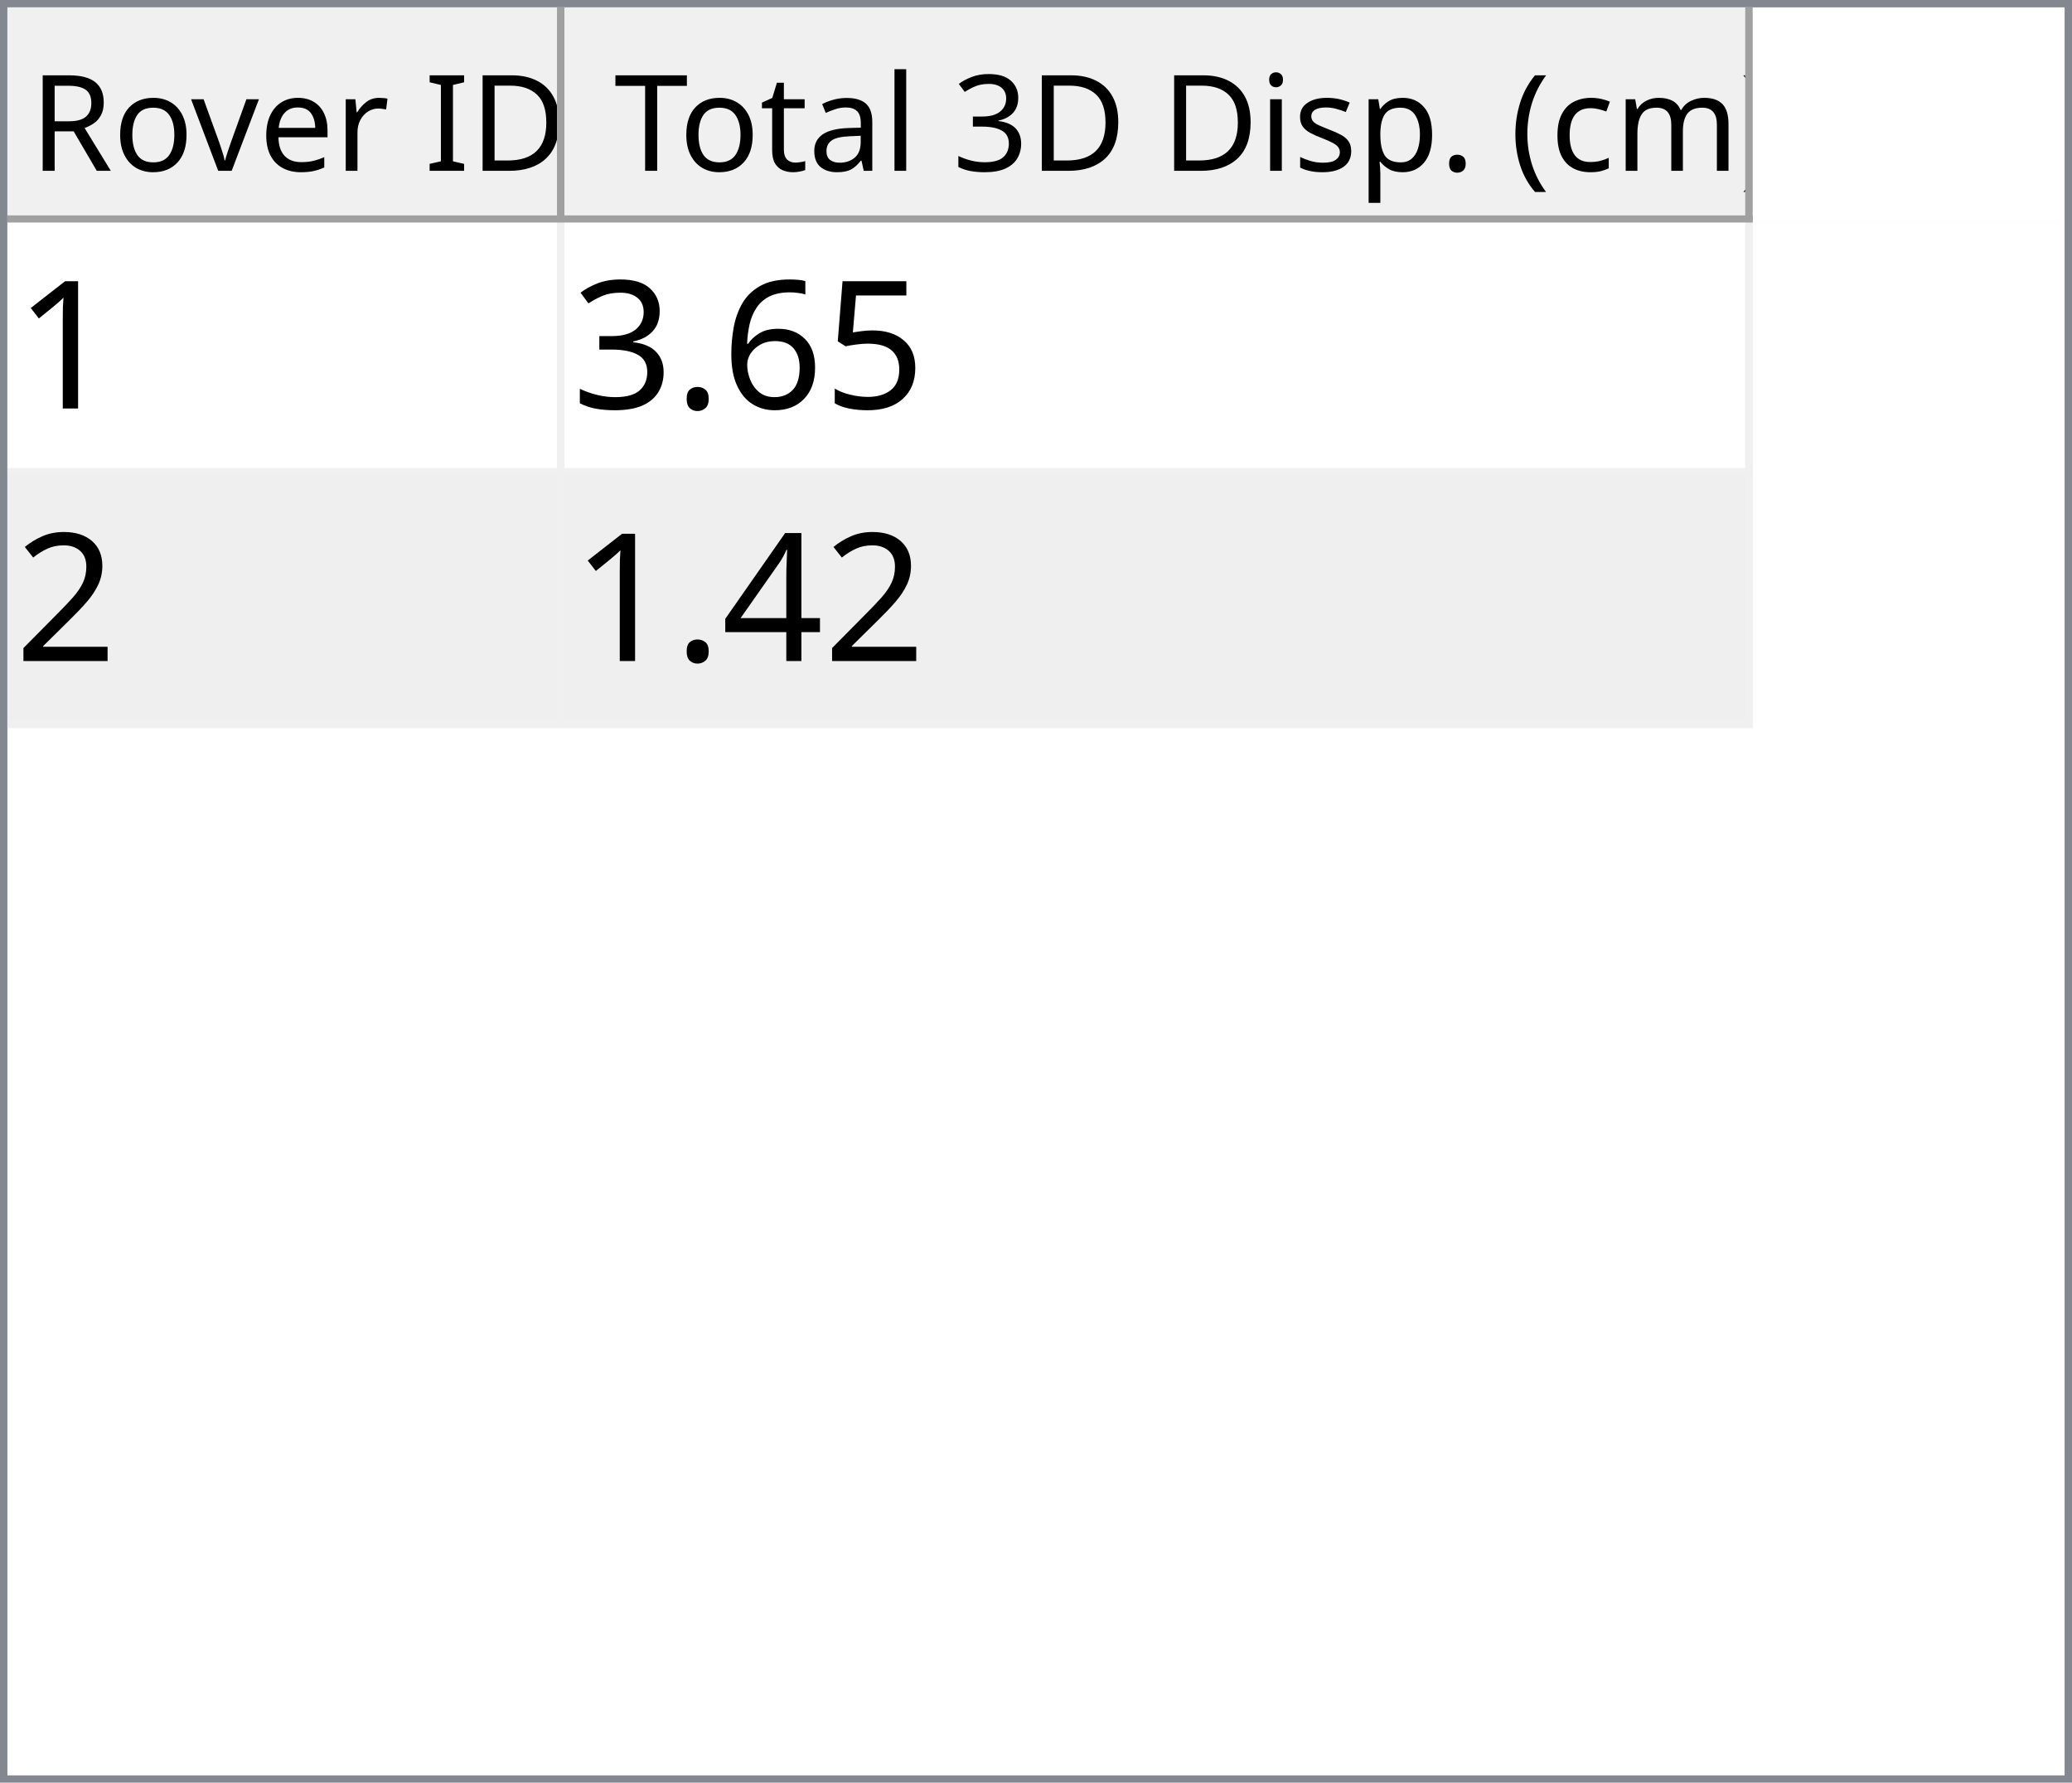
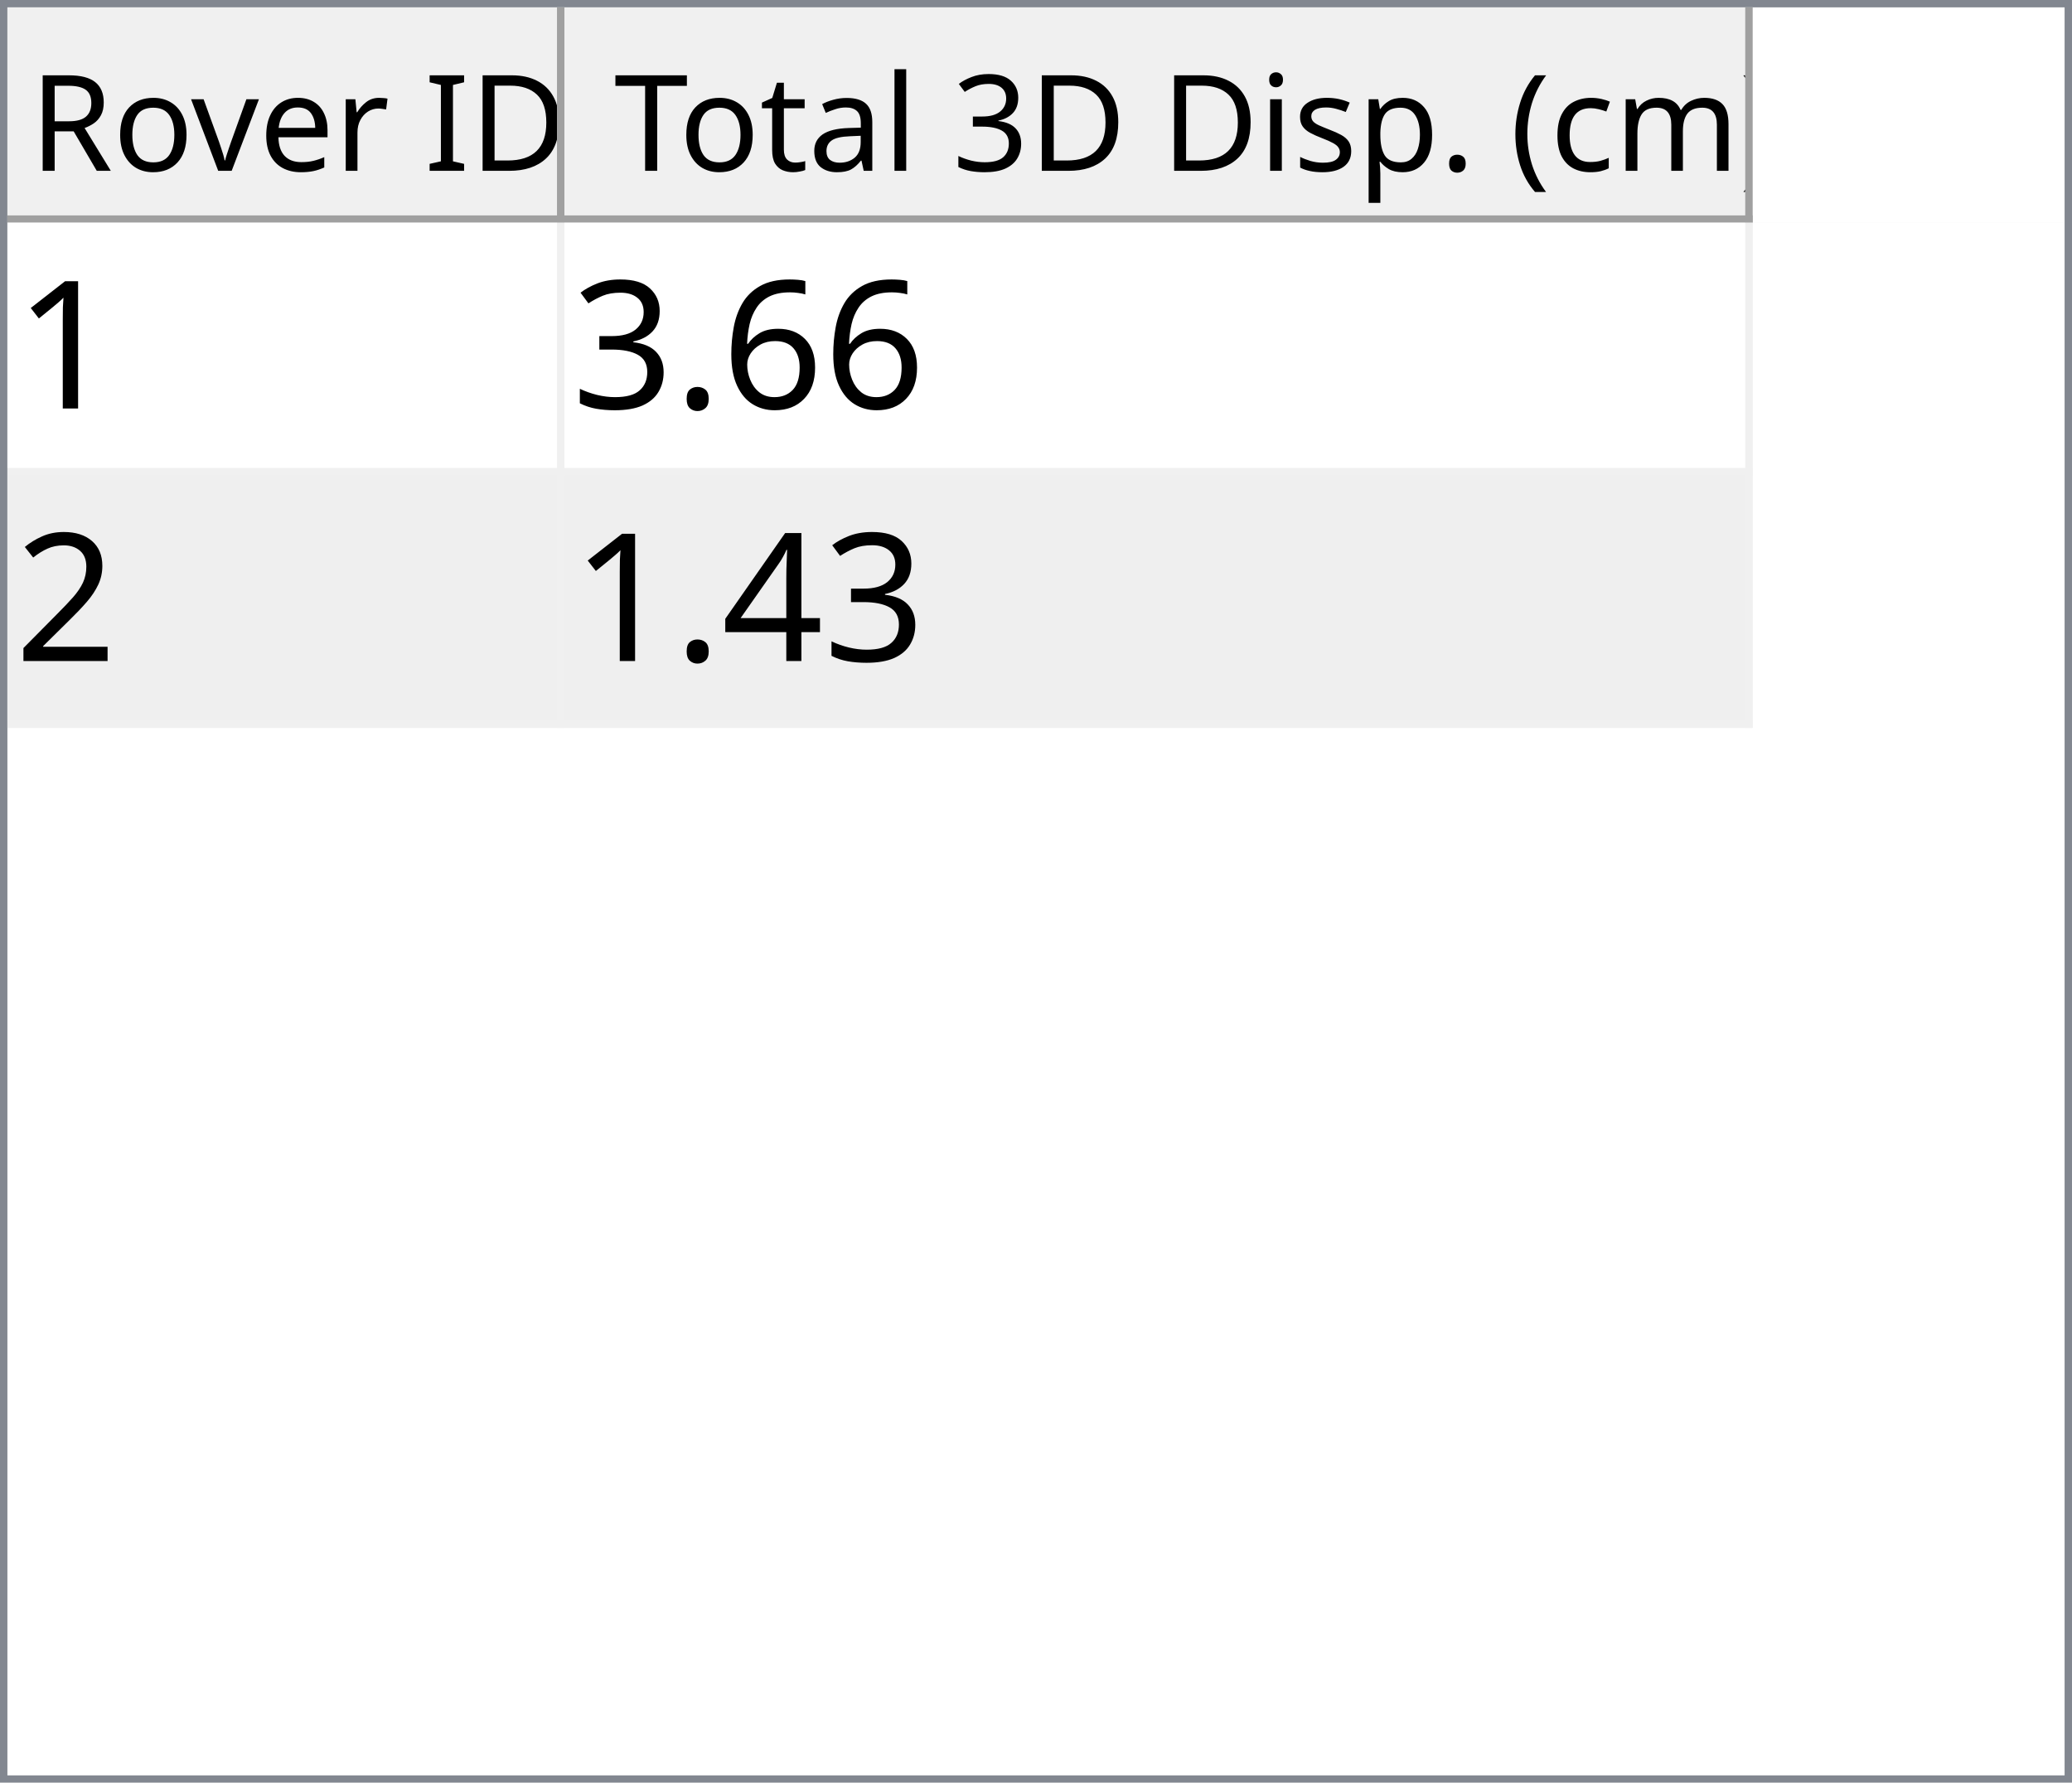
<svg xmlns="http://www.w3.org/2000/svg" style="fill-opacity:1; color-rendering:auto; color-interpolation:auto; text-rendering:auto; stroke:black; stroke-linecap:square; stroke-miterlimit:10; shape-rendering:auto; stroke-opacity:1; fill:black; stroke-dasharray:none; font-weight:normal; stroke-width:1; font-family:'Dialog'; font-style:normal; stroke-linejoin:miter; font-size:12px; stroke-dashoffset:0; image-rendering:auto;" width="279" height="240">
  <defs id="genericDefs" />
  <g>
    <defs id="defs1">
      <clipPath clipPathUnits="userSpaceOnUse" id="clipPath1">
        <path d="M0 0 L279 0 L279 240 L0 240 L0 0 Z" />
      </clipPath>
      <clipPath clipPathUnits="userSpaceOnUse" id="clipPath2">
        <path d="M0 0 L0 240 L279 240 L279 0 Z" />
      </clipPath>
      <clipPath clipPathUnits="userSpaceOnUse" id="clipPath3">
        <path d="M0 0 L0 29 L277 29 L277 0 Z" />
      </clipPath>
      <clipPath clipPathUnits="userSpaceOnUse" id="clipPath4">
        <path d="M0 0 L0 29 L75 29 L75 0 Z" />
      </clipPath>
      <clipPath clipPathUnits="userSpaceOnUse" id="clipPath5">
        <path d="M1 1 L1 28 L74 28 L74 1 Z" />
      </clipPath>
      <clipPath clipPathUnits="userSpaceOnUse" id="clipPath6">
        <path d="M0 0 L0 27 L73 27 L73 0 Z" />
      </clipPath>
      <clipPath clipPathUnits="userSpaceOnUse" id="clipPath7">
        <path d="M-0.5 -0.5 L-0.5 28.5 L74.5 28.5 L74.5 -0.5 Z" />
      </clipPath>
      <clipPath clipPathUnits="userSpaceOnUse" id="clipPath8">
        <path d="M0 0 L0 29 L160 29 L160 0 Z" />
      </clipPath>
      <clipPath clipPathUnits="userSpaceOnUse" id="clipPath9">
        <path d="M1 1 L1 28 L159 28 L159 1 Z" />
      </clipPath>
      <clipPath clipPathUnits="userSpaceOnUse" id="clipPath10">
        <path d="M0 0 L0 27 L158 27 L158 0 Z" />
      </clipPath>
      <clipPath clipPathUnits="userSpaceOnUse" id="clipPath11">
        <path d="M-0.5 -0.5 L-0.5 28.5 L159.5 28.5 L159.5 -0.5 Z" />
      </clipPath>
      <clipPath clipPathUnits="userSpaceOnUse" id="clipPath12">
        <path d="M0 0 L0 209 L277 209 L277 0 Z" />
      </clipPath>
      <clipPath clipPathUnits="userSpaceOnUse" id="clipPath13">
        <path d="M0 0 L0 68 L235 68 L235 0 Z" />
      </clipPath>
      <clipPath clipPathUnits="userSpaceOnUse" id="clipPath14">
        <path d="M-0.5 -0.5 L-0.5 67.5 L234.5 67.5 L234.5 -0.5 Z" />
      </clipPath>
      <clipPath clipPathUnits="userSpaceOnUse" id="clipPath15">
        <path d="M0 0 L0 33 L74 33 L74 0 Z" />
      </clipPath>
      <clipPath clipPathUnits="userSpaceOnUse" id="clipPath16">
        <path d="M0 0 L0 33 L159 33 L159 0 Z" />
      </clipPath>
      <font horiz-adv-x="64.551" id="font1">
        <font-face ascent="107.91" descent="25.098" units-per-em="100" style="font-style:normal; font-family:Segoe UI; font-weight:normal;" />
        <missing-glyph horiz-adv-x="64.551" d="M8.109 0 L8.109 68.266 L56.453 68.266 L56.453 0 L8.109 0 ZM15.328 7.234 L49.219 7.234 L49.219 61.031 L15.328 61.031 L15.328 7.234 Z" />
        <glyph unicode="D" horiz-adv-x="70.117" d="M9.188 0 L9.188 70.016 L28.516 70.016 Q65.531 70.016 65.531 35.891 Q65.531 19.672 55.25 9.836 Q44.969 0 27.734 0 L9.188 0 ZM17.391 62.594 L17.391 7.422 L27.828 7.422 Q41.609 7.422 49.273 14.797 Q56.938 22.172 56.938 35.688 Q56.938 62.594 28.328 62.594 L17.391 62.594 Z" />
        <glyph unicode="I" horiz-adv-x="26.611" d="M17.391 0 L9.188 0 L9.188 70.016 L17.391 70.016 L17.391 0 Z" />
        <glyph unicode=" " horiz-adv-x="27.393" d="" />
        <glyph unicode="r" horiz-adv-x="34.766" d="M34.188 41.891 Q32.078 43.5 28.125 43.5 Q23 43.5 19.555 38.672 Q16.109 33.844 16.109 25.484 L16.109 0 L8.109 0 L8.109 50 L16.109 50 L16.109 39.703 L16.312 39.703 Q18.016 44.969 21.531 47.922 Q25.047 50.875 29.391 50.875 Q32.516 50.875 34.188 50.203 L34.188 41.891 Z" />
        <glyph unicode="e" horiz-adv-x="52.295" d="M48.297 23 L12.984 23 Q13.188 14.656 17.484 10.109 Q21.781 5.562 29.297 5.562 Q37.75 5.562 44.828 11.141 L44.828 3.609 Q38.234 -1.172 27.391 -1.172 Q16.797 -1.172 10.742 5.641 Q4.688 12.453 4.688 24.812 Q4.688 36.469 11.305 43.82 Q17.922 51.172 27.734 51.172 Q37.547 51.172 42.922 44.828 Q48.297 38.484 48.297 27.203 L48.297 23 ZM40.094 29.781 Q40.047 36.719 36.75 40.578 Q33.453 44.438 27.594 44.438 Q21.922 44.438 17.969 40.383 Q14.016 36.328 13.094 29.781 L40.094 29.781 Z" />
        <glyph unicode="v" horiz-adv-x="47.9" d="M47.406 50 L27.484 0 L19.625 0 L0.688 50 L9.469 50 L22.172 13.672 Q23.578 9.672 23.922 6.688 L24.125 6.688 Q24.609 10.453 25.688 13.484 L38.969 50 L47.406 50 Z" />
        <glyph unicode="o" horiz-adv-x="58.594" d="M29 -1.172 Q17.922 -1.172 11.305 5.836 Q4.688 12.844 4.688 24.422 Q4.688 37.016 11.57 44.094 Q18.453 51.172 30.172 51.172 Q41.359 51.172 47.633 44.289 Q53.906 37.406 53.906 25.203 Q53.906 13.234 47.141 6.031 Q40.375 -1.172 29 -1.172 ZM29.594 44.438 Q21.875 44.438 17.383 39.188 Q12.891 33.938 12.891 24.703 Q12.891 15.828 17.43 10.695 Q21.969 5.562 29.594 5.562 Q37.359 5.562 41.531 10.594 Q45.703 15.625 45.703 24.906 Q45.703 34.281 41.531 39.359 Q37.359 44.438 29.594 44.438 Z" />
        <glyph unicode="R" horiz-adv-x="59.814" d="M59.375 0 L49.609 0 L37.891 19.625 Q36.281 22.359 34.766 24.289 Q33.25 26.219 31.664 27.438 Q30.078 28.656 28.25 29.219 Q26.422 29.781 24.125 29.781 L17.391 29.781 L17.391 0 L9.188 0 L9.188 70.016 L30.078 70.016 Q34.672 70.016 38.555 68.867 Q42.438 67.719 45.289 65.375 Q48.141 63.031 49.758 59.547 Q51.375 56.062 51.375 51.375 Q51.375 47.703 50.273 44.656 Q49.172 41.609 47.148 39.211 Q45.125 36.812 42.266 35.133 Q39.406 33.453 35.844 32.516 L35.844 32.328 Q37.594 31.547 38.891 30.547 Q40.188 29.547 41.359 28.18 Q42.531 26.812 43.68 25.078 Q44.828 23.344 46.234 21.047 L59.375 0 ZM17.391 62.594 L17.391 37.203 L28.516 37.203 Q31.594 37.203 34.203 38.133 Q36.812 39.062 38.719 40.797 Q40.625 42.531 41.703 45.047 Q42.781 47.562 42.781 50.688 Q42.781 56.297 39.141 59.445 Q35.5 62.594 28.609 62.594 L17.391 62.594 Z" />
        <glyph unicode=")" horiz-adv-x="30.176" d="M8.297 -15.922 L1.172 -15.922 Q16.406 2.344 16.406 26.812 Q16.406 51.469 1.078 70.016 L8.297 70.016 Q23.531 52.156 23.531 26.703 Q23.531 1.375 8.297 -15.922 Z" />
        <glyph unicode="m" horiz-adv-x="86.133" d="M79.109 0 L71.094 0 L71.094 28.719 Q71.094 37.016 68.531 40.727 Q65.969 44.438 59.906 44.438 Q54.781 44.438 51.195 39.75 Q47.609 35.062 47.609 28.516 L47.609 0 L39.594 0 L39.594 29.688 Q39.594 44.438 28.219 44.438 Q22.953 44.438 19.531 40.016 Q16.109 35.594 16.109 28.516 L16.109 0 L8.109 0 L8.109 50 L16.109 50 L16.109 42.094 L16.312 42.094 Q21.625 51.172 31.844 51.172 Q36.969 51.172 40.773 48.312 Q44.578 45.453 46 40.828 Q51.562 51.172 62.594 51.172 Q79.109 51.172 79.109 30.812 L79.109 0 Z" />
        <glyph unicode="c" horiz-adv-x="46.191" d="M42.188 2.297 Q36.422 -1.172 28.516 -1.172 Q17.828 -1.172 11.258 5.789 Q4.688 12.75 4.688 23.828 Q4.688 36.188 11.766 43.68 Q18.844 51.172 30.672 51.172 Q37.25 51.172 42.281 48.734 L42.281 40.531 Q36.719 44.438 30.375 44.438 Q22.703 44.438 17.797 38.945 Q12.891 33.453 12.891 24.516 Q12.891 15.719 17.508 10.641 Q22.125 5.562 29.891 5.562 Q36.422 5.562 42.188 9.906 L42.188 2.297 Z" />
        <glyph unicode="(" horiz-adv-x="30.176" d="M29.109 -15.922 L21.969 -15.922 Q6.844 1.375 6.844 26.703 Q6.844 52.156 21.969 70.016 L29.203 70.016 Q13.875 51.469 13.875 26.812 Q13.875 2.344 29.109 -15.922 Z" />
        <glyph unicode="." horiz-adv-x="21.68" d="M10.891 -1.078 Q8.641 -1.078 7.055 0.539 Q5.469 2.156 5.469 4.391 Q5.469 6.641 7.055 8.273 Q8.641 9.906 10.891 9.906 Q13.188 9.906 14.797 8.273 Q16.406 6.641 16.406 4.391 Q16.406 2.156 14.797 0.539 Q13.188 -1.078 10.891 -1.078 Z" />
        <glyph unicode="p" horiz-adv-x="58.789" d="M16.312 7.234 L16.109 7.234 L16.109 -23 L8.109 -23 L8.109 50 L16.109 50 L16.109 41.219 L16.312 41.219 Q22.219 51.172 33.594 51.172 Q43.266 51.172 48.688 44.461 Q54.109 37.75 54.109 26.469 Q54.109 13.922 48 6.375 Q41.891 -1.172 31.297 -1.172 Q21.578 -1.172 16.312 7.234 ZM16.109 27.391 L16.109 20.406 Q16.109 14.203 20.141 9.883 Q24.172 5.562 30.375 5.562 Q37.641 5.562 41.773 11.133 Q45.906 16.703 45.906 26.609 Q45.906 34.969 42.047 39.703 Q38.188 44.438 31.594 44.438 Q24.609 44.438 20.359 39.578 Q16.109 34.719 16.109 27.391 Z" />
        <glyph unicode="s" horiz-adv-x="42.432" d="M5.078 1.812 L5.078 10.406 Q11.625 5.562 19.484 5.562 Q30.031 5.562 30.031 12.594 Q30.031 14.594 29.125 15.992 Q28.219 17.391 26.68 18.461 Q25.141 19.531 23.07 20.383 Q21 21.234 18.609 22.172 Q15.281 23.484 12.766 24.828 Q10.25 26.172 8.57 27.859 Q6.891 29.547 6.031 31.695 Q5.172 33.844 5.172 36.719 Q5.172 40.234 6.789 42.945 Q8.406 45.656 11.086 47.484 Q13.766 49.312 17.211 50.242 Q20.656 51.172 24.312 51.172 Q30.812 51.172 35.938 48.922 L35.938 40.828 Q30.422 44.438 23.25 44.438 Q21 44.438 19.195 43.922 Q17.391 43.406 16.094 42.477 Q14.797 41.547 14.086 40.258 Q13.375 38.969 13.375 37.406 Q13.375 35.453 14.086 34.133 Q14.797 32.812 16.164 31.789 Q17.531 30.766 19.484 29.938 Q21.438 29.109 23.922 28.125 Q27.25 26.859 29.883 25.516 Q32.516 24.172 34.375 22.484 Q36.234 20.797 37.234 18.602 Q38.234 16.406 38.234 13.375 Q38.234 9.672 36.602 6.938 Q34.969 4.203 32.234 2.398 Q29.5 0.594 25.93 -0.289 Q22.359 -1.172 18.453 -1.172 Q10.75 -1.172 5.078 1.812 Z" />
        <glyph unicode="i" horiz-adv-x="24.219" d="M12.203 62.703 Q10.062 62.703 8.547 64.164 Q7.031 65.625 7.031 67.875 Q7.031 70.125 8.547 71.609 Q10.062 73.094 12.203 73.094 Q14.406 73.094 15.945 71.609 Q17.484 70.125 17.484 67.875 Q17.484 65.719 15.945 64.211 Q14.406 62.703 12.203 62.703 ZM16.109 0 L8.109 0 L8.109 50 L16.109 50 L16.109 0 Z" />
        <glyph unicode="3" horiz-adv-x="53.906" d="M46.531 19.828 Q46.531 15.094 44.75 11.211 Q42.969 7.328 39.719 4.57 Q36.469 1.812 31.93 0.297 Q27.391 -1.219 21.922 -1.219 Q11.922 -1.219 6 2.594 L6 11.188 Q13.094 5.609 22.219 5.609 Q25.875 5.609 28.828 6.539 Q31.781 7.469 33.906 9.227 Q36.031 10.984 37.18 13.477 Q38.328 15.969 38.328 19.094 Q38.328 32.812 18.797 32.812 L12.984 32.812 L12.984 39.594 L18.5 39.594 Q35.797 39.594 35.797 52.484 Q35.797 64.406 22.609 64.406 Q15.188 64.406 8.688 59.422 L8.688 67.188 Q15.375 71.188 24.609 71.188 Q29 71.188 32.57 69.969 Q36.141 68.75 38.68 66.555 Q41.219 64.359 42.609 61.281 Q44 58.203 44 54.5 Q44 40.672 30.031 36.719 L30.031 36.531 Q33.594 36.141 36.625 34.797 Q39.656 33.453 41.852 31.305 Q44.047 29.156 45.289 26.25 Q46.531 23.344 46.531 19.828 Z" />
        <glyph unicode="l" horiz-adv-x="24.219" d="M16.109 0 L8.109 0 L8.109 74.031 L16.109 74.031 L16.109 0 Z" />
        <glyph unicode="a" horiz-adv-x="50.879" d="M43.891 0 L35.891 0 L35.891 7.812 L35.688 7.812 Q30.469 -1.172 20.312 -1.172 Q12.844 -1.172 8.617 2.781 Q4.391 6.734 4.391 13.281 Q4.391 27.297 20.906 29.594 L35.891 31.688 Q35.891 44.438 25.594 44.438 Q16.547 44.438 9.281 38.281 L9.281 46.484 Q16.656 51.172 26.266 51.172 Q43.891 51.172 43.891 32.516 L43.891 0 ZM35.891 25.297 L23.828 23.641 Q18.266 22.859 15.43 20.875 Q12.594 18.891 12.594 13.875 Q12.594 10.203 15.211 7.883 Q17.828 5.562 22.172 5.562 Q28.125 5.562 32.008 9.742 Q35.891 13.922 35.891 20.312 L35.891 25.297 Z" />
        <glyph unicode="t" horiz-adv-x="33.887" d="M31.297 0.484 Q28.469 -1.078 23.828 -1.078 Q10.688 -1.078 10.688 13.578 L10.688 43.172 L2.094 43.172 L2.094 50 L10.688 50 L10.688 62.203 L18.703 64.797 L18.703 50 L31.297 50 L31.297 43.172 L18.703 43.172 L18.703 14.984 Q18.703 9.969 20.414 7.82 Q22.125 5.672 26.078 5.672 Q29.109 5.672 31.297 7.328 L31.297 0.484 Z" />
        <glyph unicode="T" horiz-adv-x="52.393" d="M50.594 62.594 L30.375 62.594 L30.375 0 L22.172 0 L22.172 62.594 L2 62.594 L2 70.016 L50.594 70.016 L50.594 62.594 Z" />
      </font>
      <font horiz-adv-x="75.0" id="font2">
        <font-face ascent="100.537" descent="21.973" units-per-em="100" style="font-style:normal; font-family:sans-serif; font-weight:normal;" />
        <missing-glyph horiz-adv-x="75.0" d="M12.5 0 L12.5 62.5 L62.5 62.5 L62.5 0 L12.5 0 ZM14.062 1.562 L60.938 1.562 L60.938 60.938 L14.062 60.938 L14.062 1.562 Z" />
        <glyph unicode="1" horiz-adv-x="55.615" d="M37.25 0 L28.469 0 L28.469 56 Q25.297 52.984 20.141 49.953 Q14.984 46.922 10.891 45.406 L10.891 53.906 Q18.266 57.375 23.781 62.305 Q29.297 67.234 31.594 71.875 L37.25 71.875 L37.25 0 Z" />
-         <glyph unicode="5" horiz-adv-x="55.615" d="M4.156 18.75 L13.375 19.531 Q14.406 12.797 18.141 9.398 Q21.875 6 27.156 6 Q33.5 6 37.891 10.789 Q42.281 15.578 42.281 23.484 Q42.281 31 38.062 35.352 Q33.844 39.703 27 39.703 Q22.75 39.703 19.336 37.773 Q15.922 35.844 13.969 32.766 L5.719 33.844 L12.641 70.609 L48.25 70.609 L48.25 62.203 L19.672 62.203 L15.828 42.969 Q22.266 47.469 29.344 47.469 Q38.719 47.469 45.164 40.969 Q51.609 34.469 51.609 24.266 Q51.609 14.547 45.953 7.469 Q39.062 -1.219 27.156 -1.219 Q17.391 -1.219 11.211 4.25 Q5.031 9.719 4.156 18.75 Z" />
        <glyph unicode="6" horiz-adv-x="55.615" d="M49.75 54.047 L41.016 53.375 Q39.844 58.547 37.703 60.891 Q34.125 64.656 28.906 64.656 Q24.703 64.656 21.531 62.312 Q17.391 59.281 14.992 53.469 Q12.594 47.656 12.5 36.922 Q15.672 41.75 20.266 44.094 Q24.859 46.438 29.891 46.438 Q38.672 46.438 44.852 39.969 Q51.031 33.5 51.031 23.25 Q51.031 16.5 48.125 10.719 Q45.219 4.938 40.141 1.859 Q35.062 -1.219 28.609 -1.219 Q17.625 -1.219 10.695 6.859 Q3.766 14.938 3.766 33.5 Q3.766 54.25 11.422 63.672 Q18.109 71.875 29.438 71.875 Q37.891 71.875 43.289 67.141 Q48.688 62.406 49.75 54.047 ZM13.875 23.188 Q13.875 18.656 15.797 14.508 Q17.719 10.359 21.188 8.18 Q24.656 6 28.469 6 Q34.031 6 38.039 10.492 Q42.047 14.984 42.047 22.703 Q42.047 30.125 38.086 34.398 Q34.125 38.672 28.125 38.672 Q22.172 38.672 18.023 34.398 Q13.875 30.125 13.875 23.188 Z" />
        <glyph unicode="." horiz-adv-x="27.783" d="M9.078 0 L9.078 10.016 L19.094 10.016 L19.094 0 L9.078 0 Z" />
        <glyph unicode="3" horiz-adv-x="55.615" d="M4.203 18.891 L12.984 20.062 Q14.5 12.594 18.141 9.297 Q21.781 6 27 6 Q33.203 6 37.477 10.297 Q41.75 14.594 41.75 20.953 Q41.75 27 37.797 30.93 Q33.844 34.859 27.734 34.859 Q25.25 34.859 21.531 33.891 L22.516 41.609 Q23.391 41.5 23.922 41.5 Q29.547 41.5 34.039 44.43 Q38.531 47.359 38.531 53.469 Q38.531 58.297 35.258 61.477 Q31.984 64.656 26.812 64.656 Q21.688 64.656 18.266 61.43 Q14.844 58.203 13.875 51.766 L5.078 53.328 Q6.688 62.156 12.398 67.016 Q18.109 71.875 26.609 71.875 Q32.469 71.875 37.398 69.359 Q42.328 66.844 44.945 62.5 Q47.562 58.156 47.562 53.266 Q47.562 48.641 45.07 44.828 Q42.578 41.016 37.703 38.766 Q44.047 37.312 47.562 32.695 Q51.078 28.078 51.078 21.141 Q51.078 11.766 44.242 5.25 Q37.406 -1.266 26.953 -1.266 Q17.531 -1.266 11.305 4.352 Q5.078 9.969 4.203 18.891 Z" />
        <glyph unicode="2" horiz-adv-x="55.615" d="M50.344 8.453 L50.344 0 L3.031 0 Q2.938 3.172 4.047 6.109 Q5.859 10.938 9.836 15.625 Q13.812 20.312 21.344 26.469 Q33.016 36.031 37.117 41.625 Q41.219 47.219 41.219 52.203 Q41.219 57.422 37.477 61.008 Q33.734 64.594 27.734 64.594 Q21.391 64.594 17.578 60.789 Q13.766 56.984 13.719 50.25 L4.688 51.172 Q5.609 61.281 11.664 66.578 Q17.719 71.875 27.938 71.875 Q38.234 71.875 44.242 66.164 Q50.25 60.453 50.25 52 Q50.25 47.703 48.492 43.555 Q46.734 39.406 42.656 34.812 Q38.578 30.219 29.109 22.219 Q21.188 15.578 18.945 13.211 Q16.703 10.844 15.234 8.453 L50.344 8.453 Z" />
        <glyph unicode="4" horiz-adv-x="55.615" d="M32.328 0 L32.328 17.141 L1.266 17.141 L1.266 25.203 L33.938 71.578 L41.109 71.578 L41.109 25.203 L50.781 25.203 L50.781 17.141 L41.109 17.141 L41.109 0 L32.328 0 ZM32.328 25.203 L32.328 57.469 L9.906 25.203 L32.328 25.203 Z" />
      </font>
    </defs>
    <g style="fill:white; stroke:white;">
      <rect x="0" y="0" width="279" style="clip-path:url(#clipPath1); stroke:none;" height="240" />
    </g>
    <g style="fill:white; text-rendering:optimizeSpeed; color-rendering:optimizeSpeed; image-rendering:optimizeSpeed; shape-rendering:crispEdges; stroke:white; color-interpolation:sRGB;">
      <rect x="0" width="279" height="240" y="0" style="stroke:none;" />
      <path style="stroke:none;" d="M0 240 L279 240 L279 0 L0 0 Z" />
    </g>
    <g style="fill:rgb(240,240,240); font-size:18px; font-family:'Segoe UI'; stroke:rgb(240,240,240);">
      <rect x="0" y="0" width="279" style="clip-path:url(#clipPath2); stroke:none;" height="240" />
    </g>
    <g style="fill:rgb(130,135,144); font-size:18px; font-family:'Segoe UI'; stroke:rgb(130,135,144);">
      <path d="M0 0 L279 0 L279 240 L0 240 L0 0 ZM1 1 L278 1 L278 239 L1 239 L1 1 Z" style="fill-rule:evenodd; clip-path:url(#clipPath2); stroke:none;" />
    </g>
    <g style="fill:white; font-size:18px; font-family:'Segoe UI'; stroke:white;" transform="translate(1,1)">
      <rect x="0" y="0" width="277" style="clip-path:url(#clipPath3); stroke:none;" height="29" />
    </g>
    <g style="fill:rgb(240,240,240); font-size:18px; font-family:'Segoe UI'; stroke:rgb(240,240,240);" transform="translate(1,1)">
      <rect x="0" y="0" width="75" style="clip-path:url(#clipPath4); stroke:none;" height="29" />
    </g>
    <g style="font-family:'Segoe UI'; font-size:18px;" transform="translate(2,2)">
      <text x="2" xml:space="preserve" y="21" style="clip-path:url(#clipPath6); stroke:none;">Rover ID</text>
    </g>
    <g transform="translate(1.5,1.5)" style="fill:rgb(160,160,160); font-size:18px; font-family:'Segoe UI'; stroke:rgb(160,160,160); stroke-linejoin:bevel;">
      <line x1="74" x2="74" y1="0" style="fill:none; clip-path:url(#clipPath7);" y2="28" />
    </g>
    <g transform="matrix(1,0,0,1,1,1) translate(0.5,0.5)" style="fill:rgb(160,160,160); font-size:18px; font-family:'Segoe UI'; stroke:rgb(160,160,160); stroke-linejoin:bevel;">
      <line x1="0" x2="74" y1="28" style="fill:none; clip-path:url(#clipPath7);" y2="28" />
    </g>
    <g style="fill:rgb(240,240,240); font-size:18px; font-family:'Segoe UI'; stroke:rgb(240,240,240);" transform="translate(76,1)">
      <rect x="0" y="0" width="160" style="clip-path:url(#clipPath8); stroke:none;" height="29" />
    </g>
    <g style="font-family:'Segoe UI'; font-size:18px;" transform="translate(77,2)">
      <text x="1" xml:space="preserve" y="21" style="clip-path:url(#clipPath10); stroke:none;"> Total 3D Disp. (cm)</text>
    </g>
    <g transform="translate(76.5,1.5)" style="fill:rgb(160,160,160); font-size:18px; font-family:'Segoe UI'; stroke:rgb(160,160,160); stroke-linejoin:bevel;">
      <line x1="159" x2="159" y1="0" style="fill:none; clip-path:url(#clipPath11);" y2="28" />
    </g>
    <g transform="matrix(1,0,0,1,76,1) translate(0.5,0.5)" style="fill:rgb(160,160,160); font-size:18px; font-family:'Segoe UI'; stroke:rgb(160,160,160); stroke-linejoin:bevel;">
      <line x1="0" x2="159" y1="28" style="fill:none; clip-path:url(#clipPath11);" y2="28" />
    </g>
    <g style="fill:white; font-size:18px; font-family:'Segoe UI'; stroke:white;" transform="translate(1,30)">
      <rect x="0" y="0" width="277" style="clip-path:url(#clipPath12); stroke:none;" height="209" />
    </g>
    <g style="fill:rgb(240,240,240); font-size:24px; font-family:sans-serif; stroke:rgb(240,240,240);" transform="translate(1,30)">
      <rect x="0" y="0" width="235" style="clip-path:url(#clipPath13); stroke:none;" height="68" />
      <line transform="translate(0.5,0.5)" x1="0" x2="234" y1="33" style="clip-path:url(#clipPath14); fill:none; stroke-linejoin:bevel;" y2="33" />
    </g>
    <g transform="matrix(1,0,0,1,1,30) translate(0.5,0.5)" style="fill:rgb(240,240,240); font-size:24px; font-family:sans-serif; stroke:rgb(240,240,240); stroke-linejoin:bevel;">
      <line x1="0" x2="234" y1="67" style="fill:none; clip-path:url(#clipPath14);" y2="67" />
    </g>
    <g transform="matrix(1,0,0,1,1,30) translate(0.5,0.5)" style="fill:rgb(240,240,240); font-size:24px; font-family:sans-serif; stroke:rgb(240,240,240); stroke-linejoin:bevel;">
      <line x1="74" x2="74" y1="0" style="fill:none; clip-path:url(#clipPath14);" y2="67" />
    </g>
    <g transform="matrix(1,0,0,1,1,30) translate(0.5,0.5)" style="fill:rgb(240,240,240); font-size:24px; font-family:sans-serif; stroke:rgb(240,240,240); stroke-linejoin:bevel;">
      <line x1="234" x2="234" y1="0" style="fill:none; clip-path:url(#clipPath14);" y2="67" />
    </g>
    <g style="fill:white; font-size:24px; font-family:sans-serif; stroke:white;" transform="matrix(1,0,0,1,1,30)">
      <rect x="0" y="0" width="74" style="clip-path:url(#clipPath15); stroke:none;" height="33" />
      <text x="1" y="25" style="fill:black; clip-path:url(#clipPath15); stroke:none;" xml:space="preserve">1</text>
    </g>
    <g style="fill:white; font-size:24px; font-family:sans-serif; stroke:white;" transform="matrix(1,0,0,1,1,30) translate(75,0)">
      <rect x="0" y="0" width="159" style="clip-path:url(#clipPath16); stroke:none;" height="33" />
-       <text x="1" y="25" style="fill:black; clip-path:url(#clipPath16); stroke:none;" xml:space="preserve">3.65</text>
+       <text x="1" y="25" style="fill:black; clip-path:url(#clipPath16); stroke:none;" xml:space="preserve">3.66</text>
    </g>
    <g style="fill:rgb(239,239,239); font-size:24px; font-family:sans-serif; stroke:rgb(239,239,239);" transform="matrix(1,0,0,1,1,30) translate(0,34)">
      <rect x="0" y="0" width="74" style="clip-path:url(#clipPath15); stroke:none;" height="33" />
      <text x="1" y="25" style="fill:black; clip-path:url(#clipPath15); stroke:none;" xml:space="preserve">2</text>
    </g>
    <g style="fill:rgb(239,239,239); font-size:24px; font-family:sans-serif; stroke:rgb(239,239,239);" transform="matrix(1,0,0,1,1,30) translate(75,34)">
      <rect x="0" y="0" width="159" style="clip-path:url(#clipPath16); stroke:none;" height="33" />
-       <text x="1" y="25" style="fill:black; clip-path:url(#clipPath16); stroke:none;" xml:space="preserve">1.42</text>
+       <text x="1" y="25" style="fill:black; clip-path:url(#clipPath16); stroke:none;" xml:space="preserve">1.43</text>
    </g>
  </g>
</svg>
